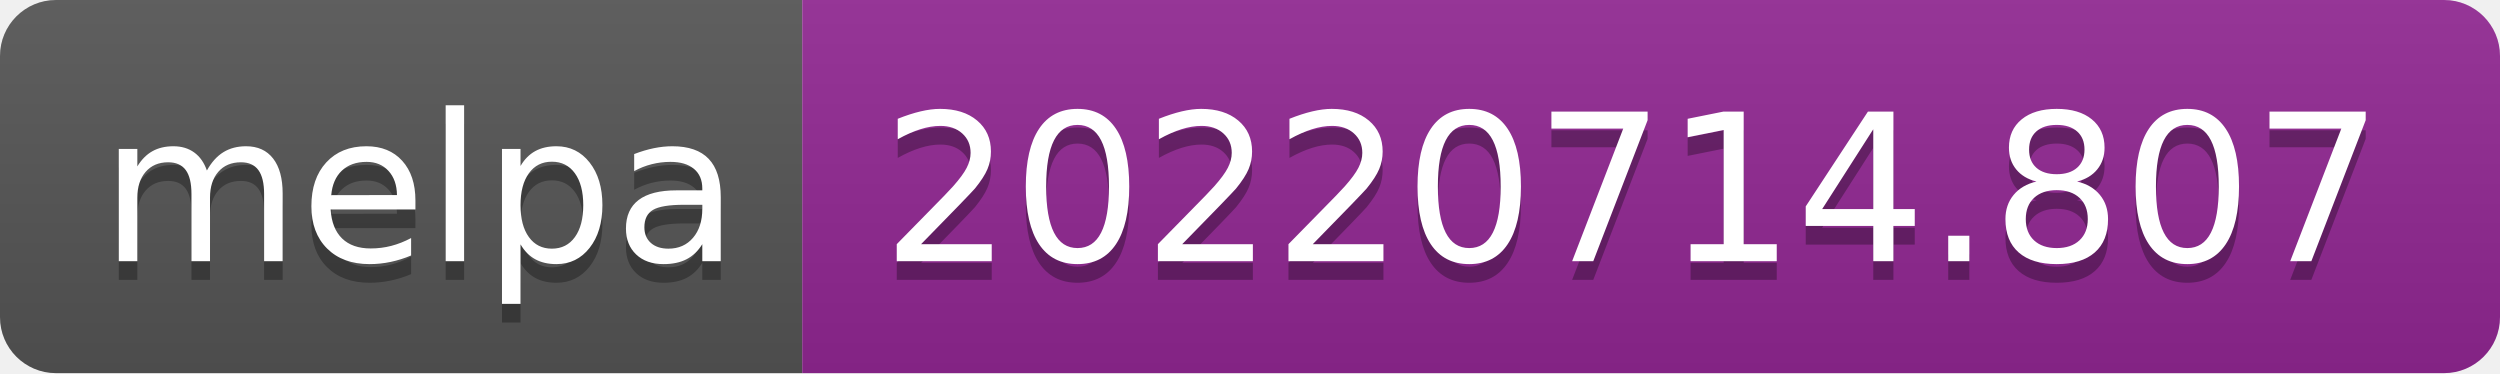
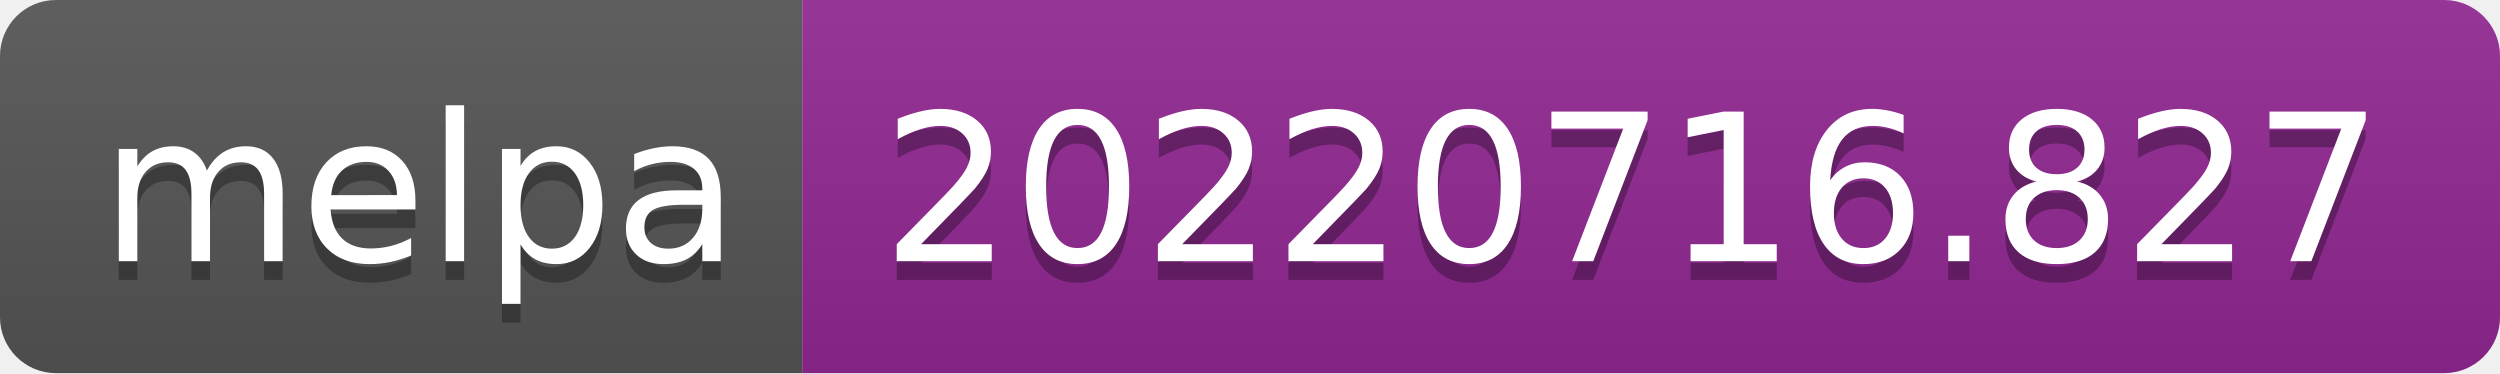
- <svg xmlns="http://www.w3.org/2000/svg" width="134" height="20" role="img" aria-label="melpa: 20220714.807">
+ <svg xmlns="http://www.w3.org/2000/svg" width="134" height="20" role="img" aria-label="melpa: 20220716.827">
  <linearGradient id="s" x2="0" y2="100%">
    <stop offset="0" stop-color="#bbb" stop-opacity=".1" />
    <stop offset="1" stop-opacity=".1" />
  </linearGradient>
  <clipPath id="r">
    <rect width="134" height="20" rx="3" fill="#fff" />
  </clipPath>
  <g clip-path="url(#r)">
    <rect width="43" height="20" fill="#555" />
    <rect x="43" width="91" height="20" fill="#922793" />
    <rect width="134" height="20" fill="url(#s)" />
  </g>
  <g fill="#fff" text-anchor="middle" font-family="Verdana,Geneva,DejaVu Sans,sans-serif" text-rendering="geometricPrecision" font-size="110">
    <text aria-hidden="true" x="225" y="150" fill="#010101" fill-opacity=".3" transform="scale(.1)" textLength="330">melpa</text>
    <text x="225" y="140" transform="scale(.1)" fill="#fff" textLength="330">melpa</text>
-     <text aria-hidden="true" x="875" y="150" fill="#010101" fill-opacity=".3" transform="scale(.1)" textLength="810">20220714.807</text>
-     <text x="875" y="140" transform="scale(.1)" fill="#fff" textLength="810">20220714.807</text>
+     <text aria-hidden="true" x="875" y="150" fill="#010101" fill-opacity=".3" transform="scale(.1)" textLength="810">20220716.827</text>
+     <text x="875" y="140" transform="scale(.1)" fill="#fff" textLength="810">20220716.827</text>
  </g>
</svg>
